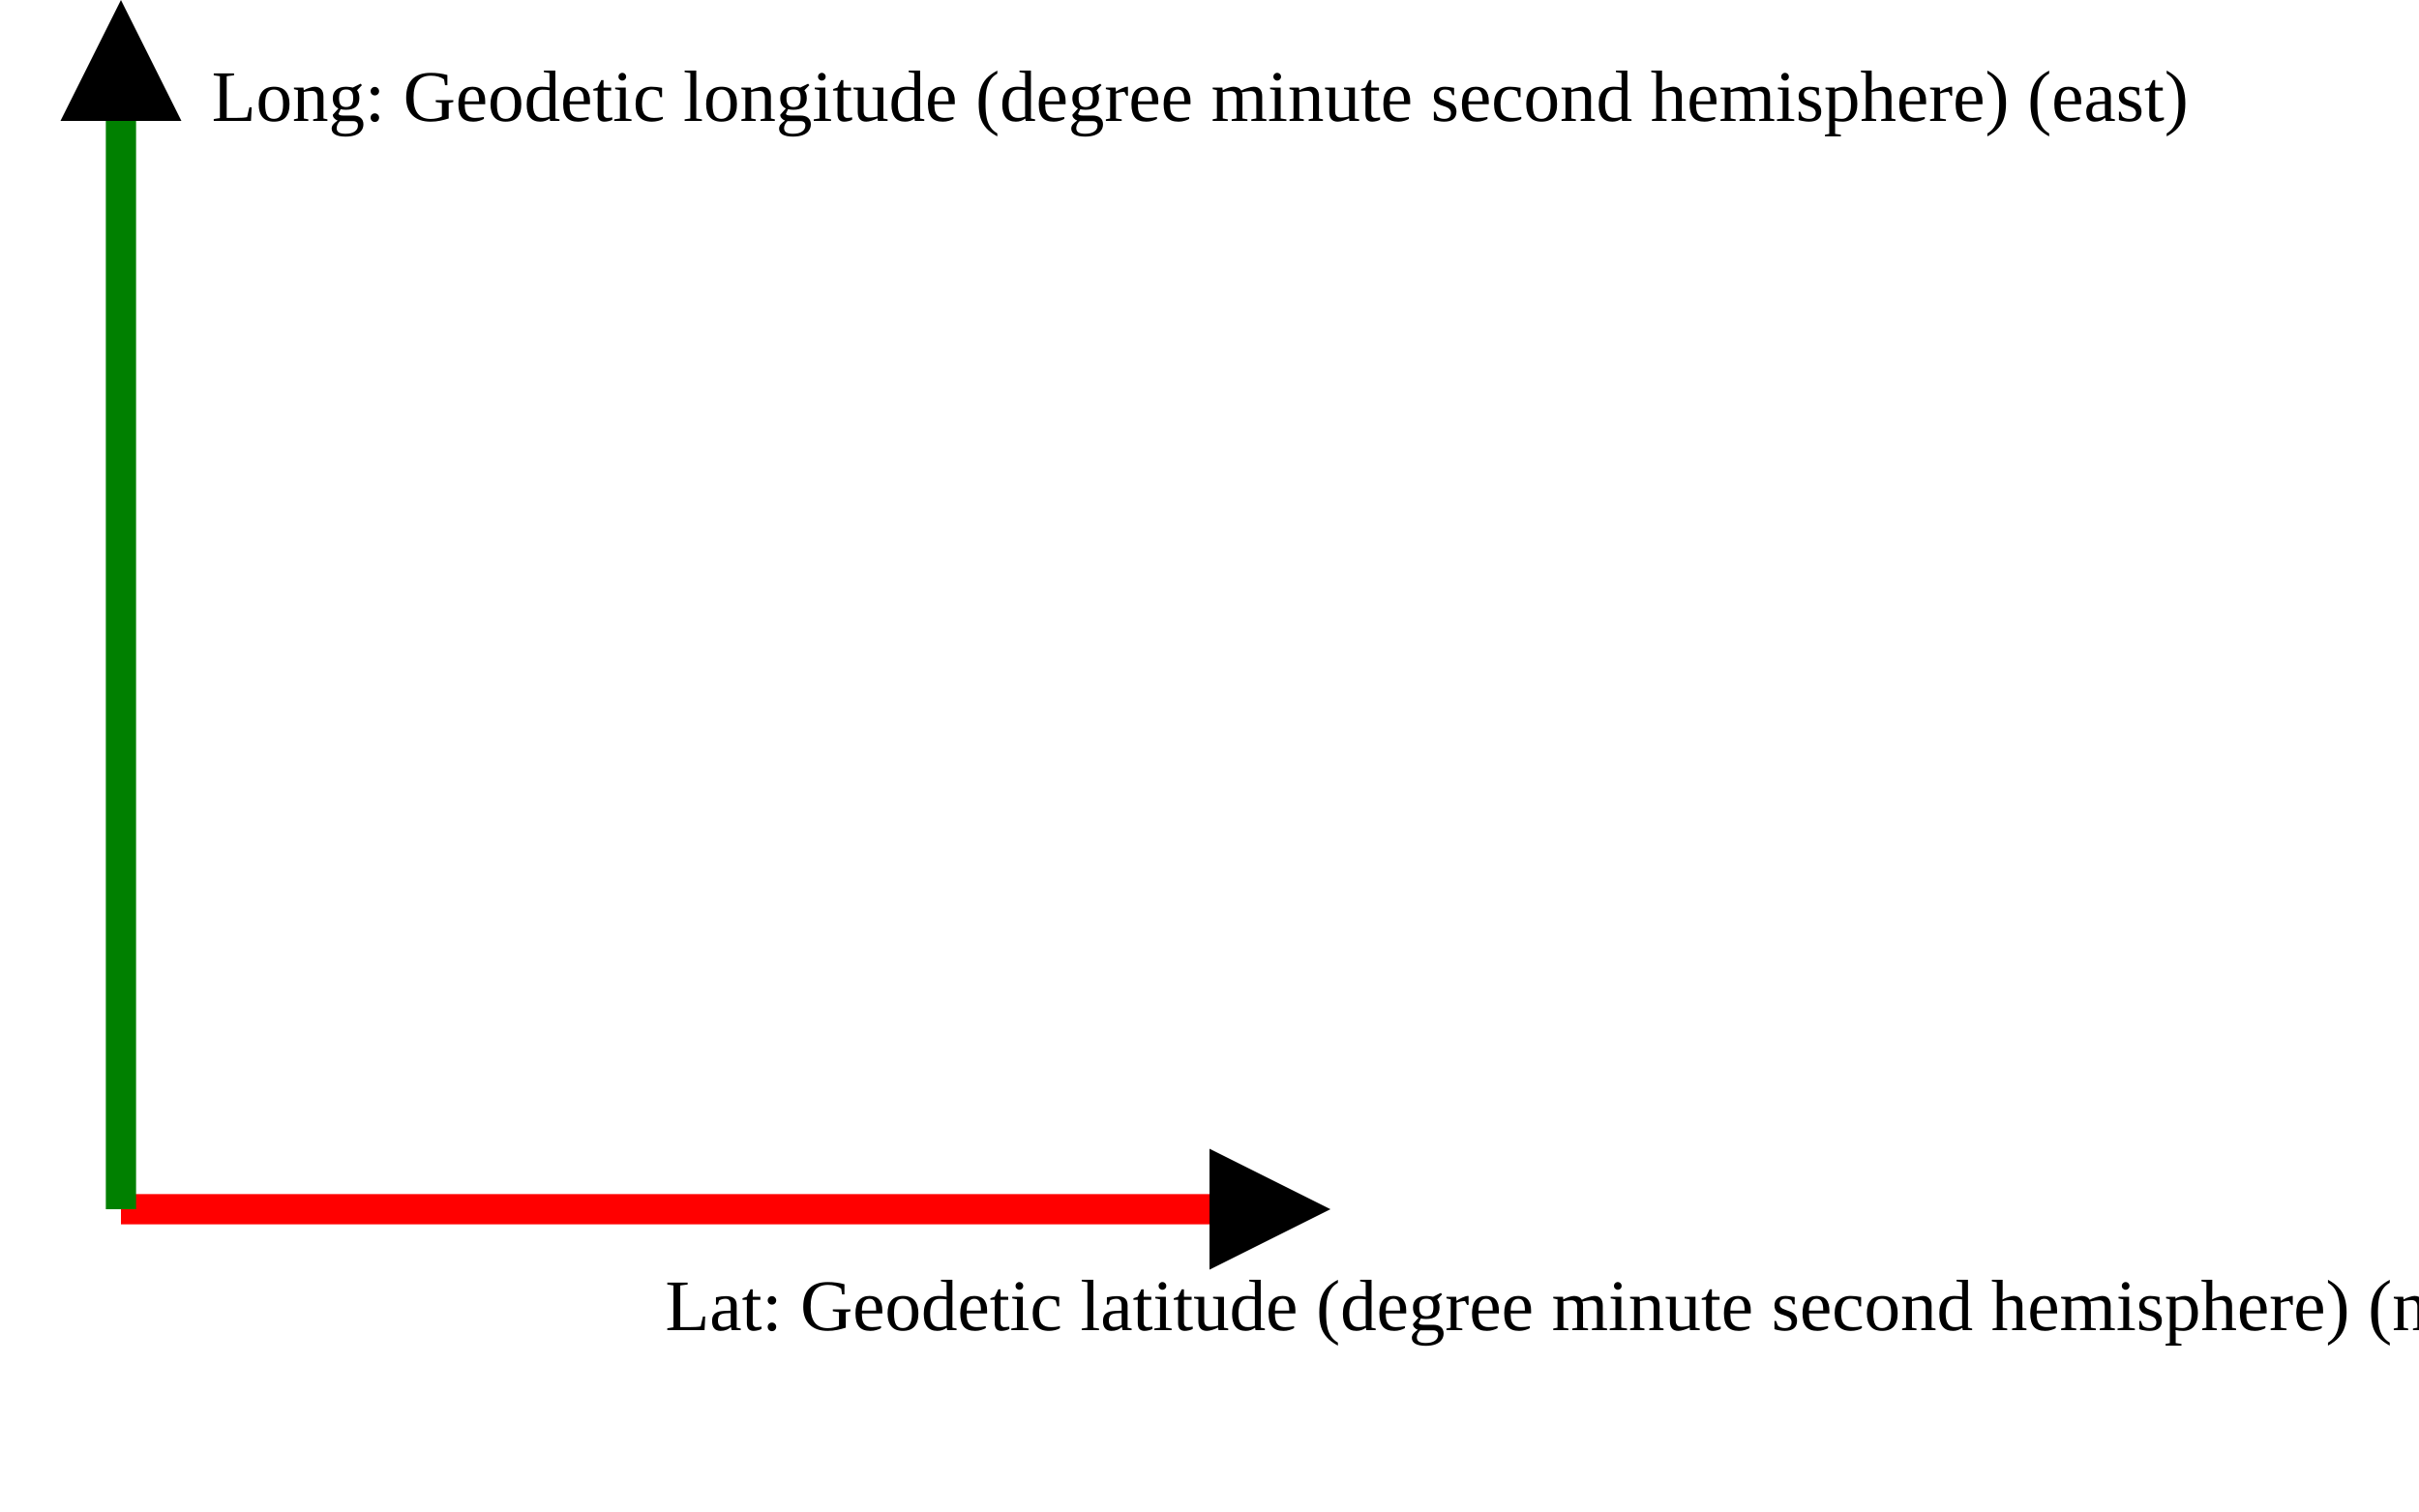
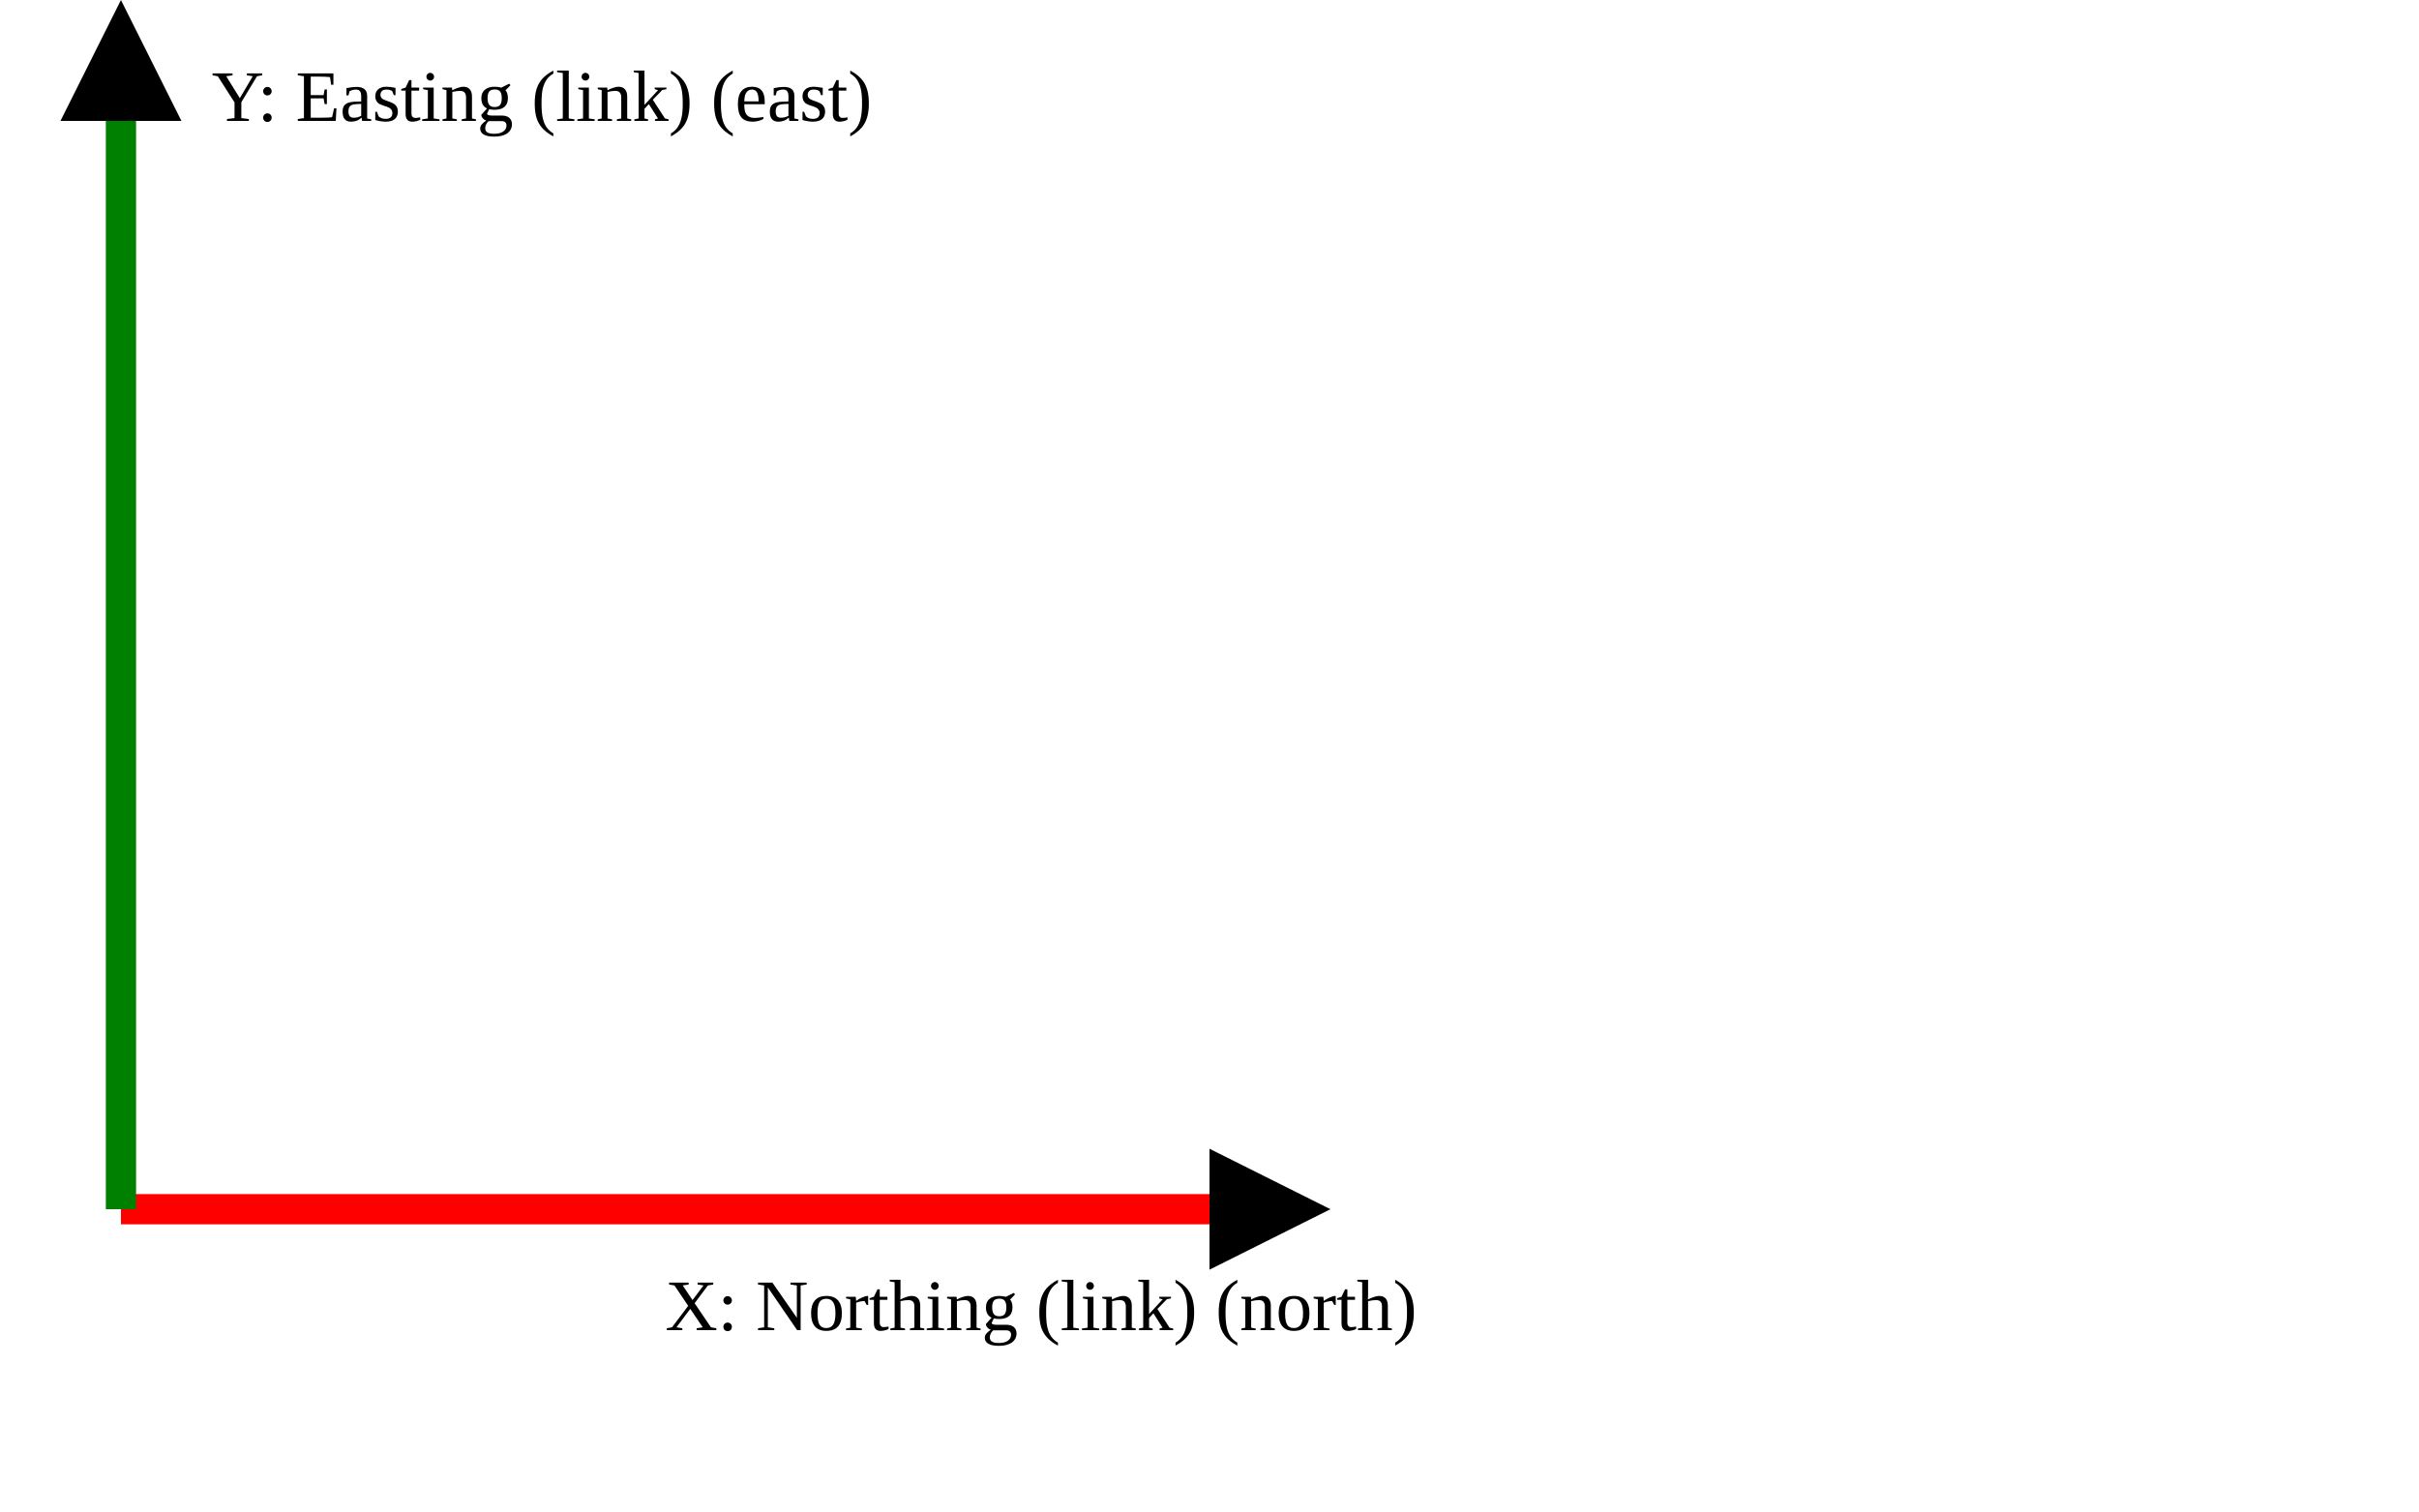
<svg xmlns="http://www.w3.org/2000/svg" version="1.1" width="400" height="250" viewbox="0 0 375 220">
  <defs>
    <marker id="arrowhead" markerWidth="10" markerHeight="7" refX="0" refY="2" orient="auto">
      <polygon points="0 0, 4 2, 0 4" />
    </marker>
  </defs>
  <line x1="20" y1="200" x2="200" y2="200" stroke="red" stroke-width="5" marker-end="url(#arrowhead)" />
-   <text x="110" y="220" class="small">Lat: Geodetic latitude (degree minute second hemisphere) (north)</text>
+   <text x="110" y="220" class="small">X: Northing (link) (north)</text>
  <line x1="20" y1="200" x2="20" y2="20" stroke="green" stroke-width="5" marker-end="url(#arrowhead)" />
-   <text x="35" y="20" class="small">Long: Geodetic longitude (degree minute second hemisphere) (east)</text>
+   <text x="35" y="20" class="small">Y: Easting (link) (east)</text>
</svg>
